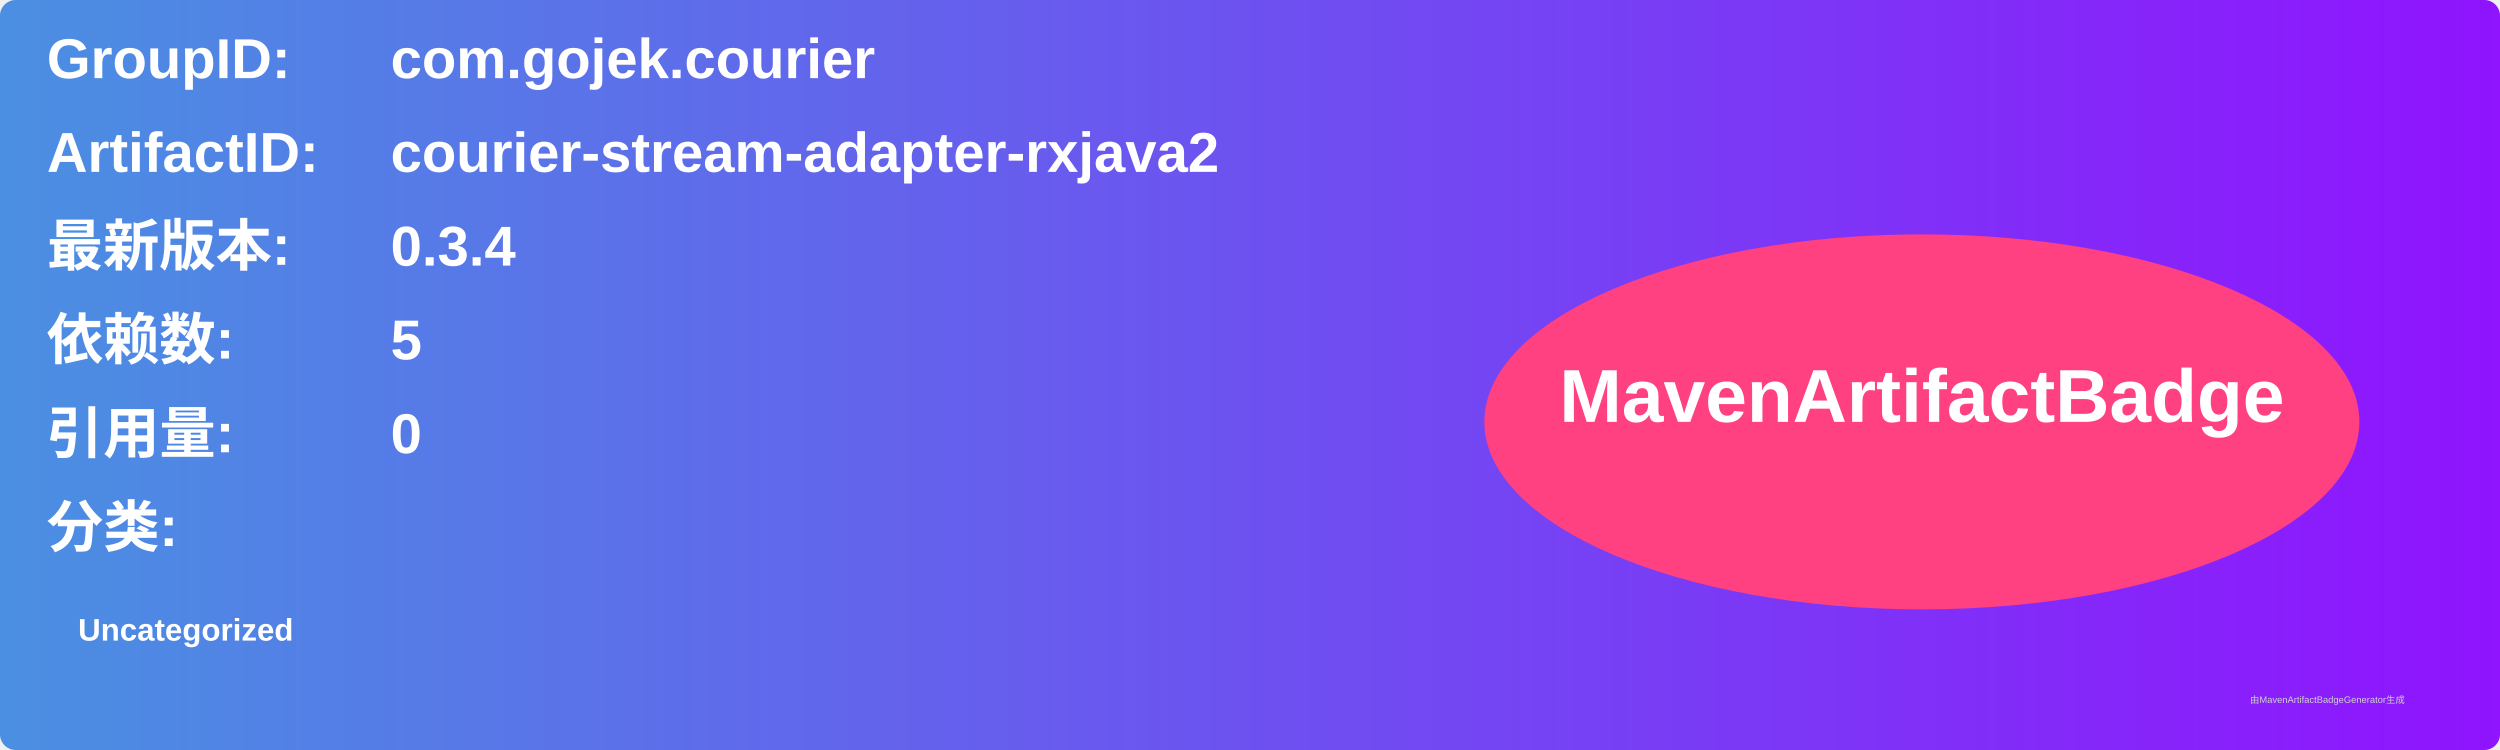
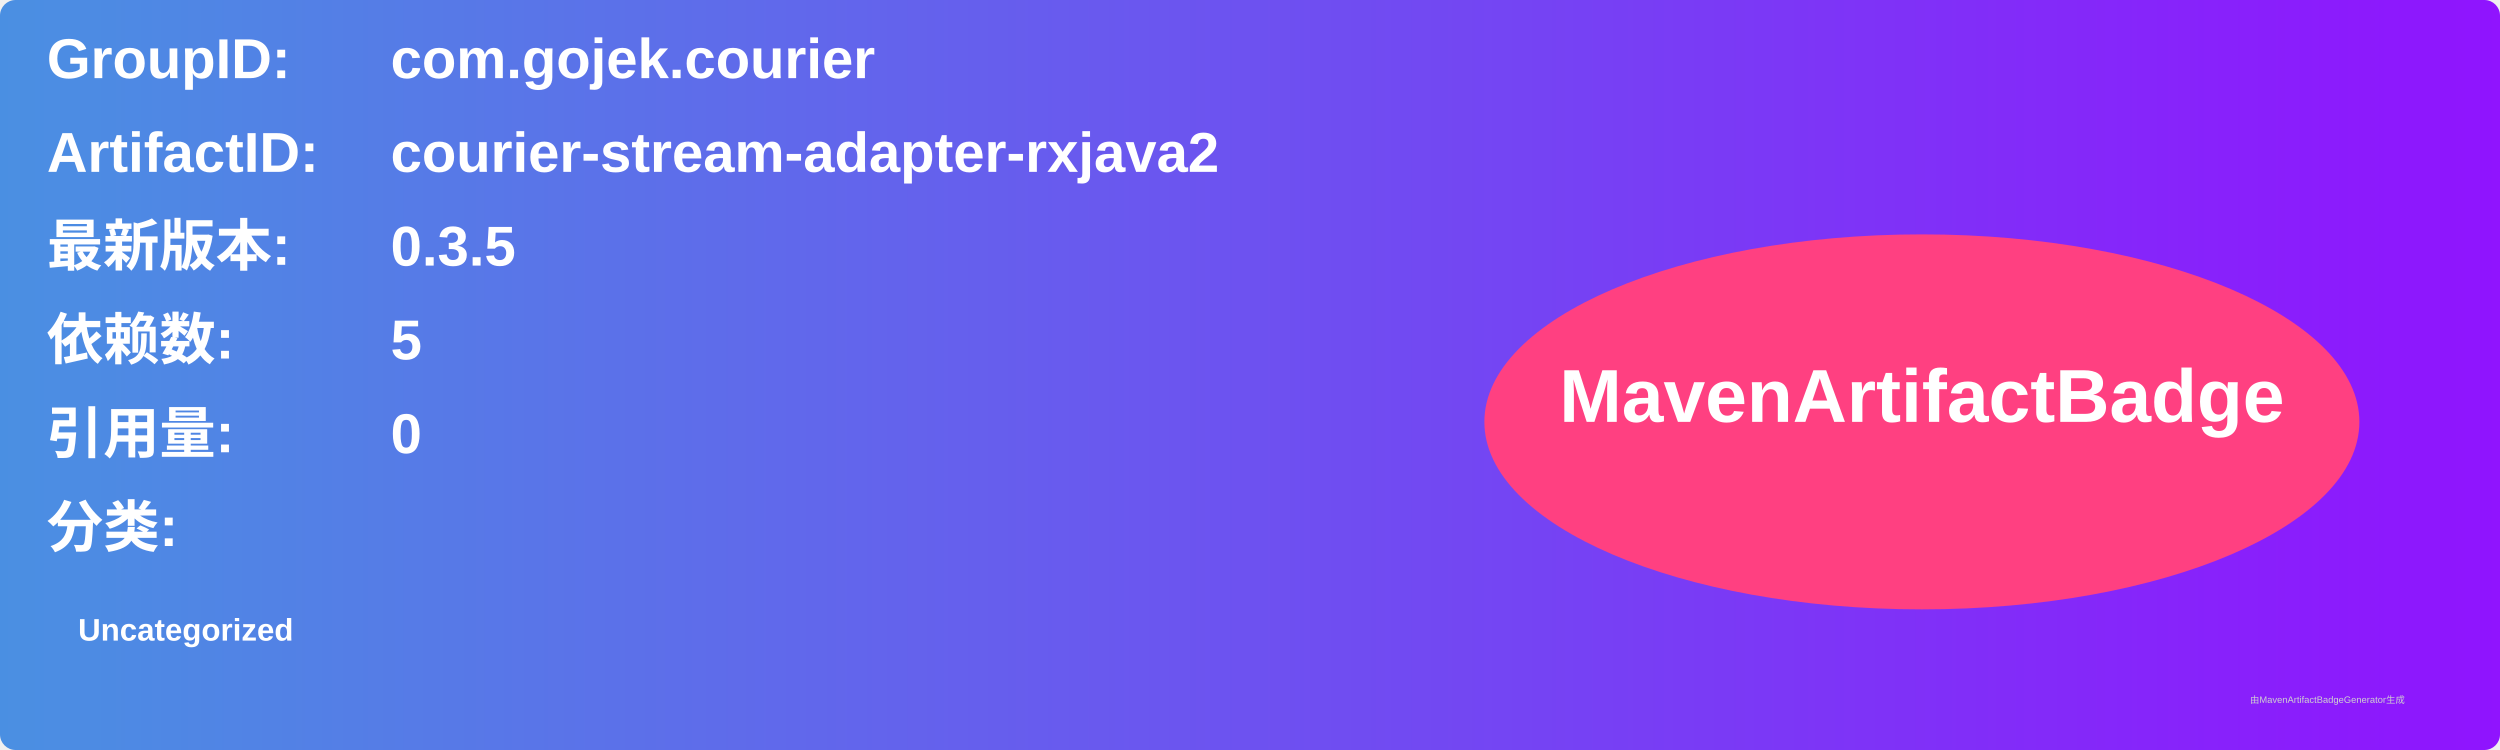
<svg xmlns="http://www.w3.org/2000/svg" width="800" height="240" viewBox="0 0 800 240">
  <linearGradient id="grad" x1="0%" y1="0%" x2="100%" y2="0%">
    <stop offset="0%" stop-color="#4a90e2" />
    <stop offset="100%" stop-color="#9013fe" />
  </linearGradient>
  <rect width="100%" height="100%" rx="5" ry="5" fill="url(#grad)" />
  <g transform="translate(15, 15)">
    <text x="0" y="10" font-family="Arial" font-size="18" fill="white" font-weight="bold" width="260">GroupID:</text>
    <text x="110" y="10" font-family="Arial" font-size="18" fill="white" font-weight="bold" width="460">com.gojek.courier</text>
    <text x="0" y="40" font-family="Arial" font-size="18" fill="white" font-weight="bold" width="260">ArtifactID:</text>
    <text x="110" y="40" font-family="Arial" font-size="18" fill="white" font-weight="bold" width="460">courier-stream-adapter-rxjava2</text>
    <text x="0" y="70" font-family="Arial" font-size="18" fill="white" font-weight="bold">最新版本:</text>
    <text x="110" y="70" font-family="Arial" font-size="18" fill="white" font-weight="bold">
-       <tspan font-weight="bold">0.3.4</tspan>
+       <tspan font-weight="bold">0.3.5</tspan>
    </text>
    <text x="0" y="100" font-family="Arial" font-size="18" fill="white" font-weight="bold">依赖数: </text>
    <text x="110" y="100" font-family="Arial" font-size="18" fill="white">
      <tspan font-weight="bold">5</tspan>
    </text>
    <text x="0" y="130" font-family="Arial" font-size="18" fill="white" font-weight="bold">引用量: </text>
    <text x="110" y="130" font-family="Arial" font-size="18" fill="white">
      <tspan font-weight="bold">0</tspan>
    </text>
    <text x="0" y="160" font-family="Arial" font-size="18" fill="white" font-weight="bold">分类:</text>
    <text x="10" y="190" font-family="Arial" font-size="10" fill="white">
      <tspan font-weight="bold">Uncategorized</tspan>
    </text>
    <ellipse cx="600" cy="120" rx="140" ry="60" fill="#ff4081" />
    <text x="600" y="120" text-anchor="middle" font-family="Arial" font-size="24" fill="white" font-weight="bold">MavenArtifactBadge</text>
  </g>
  <text x="720" y="225" font-family="Arial" font-size="3" fill="#d0d0d0">由MavenArtifactBadgeGenerator生成</text>
</svg>
